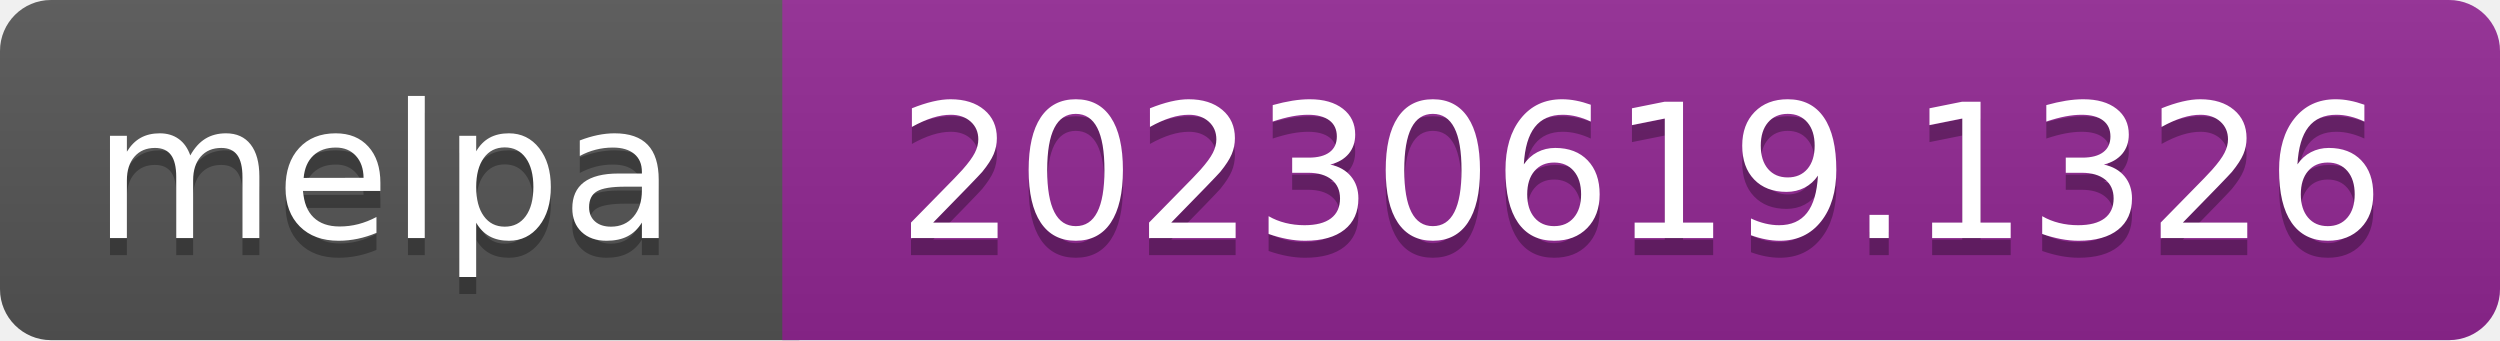
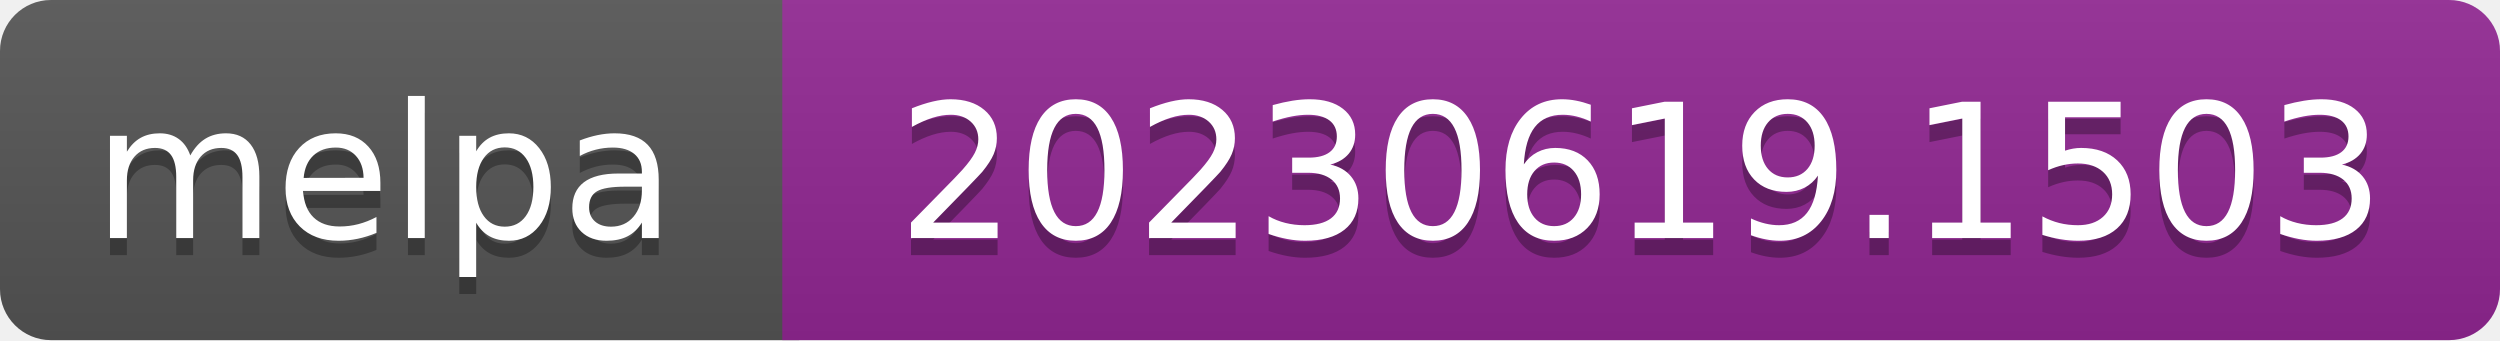
- <svg xmlns="http://www.w3.org/2000/svg" width="147" height="20" role="img" aria-label="melpa: 20230619.1326">
+ <svg xmlns="http://www.w3.org/2000/svg" width="147" height="20" role="img" aria-label="melpa: 20230619.1503">
  <linearGradient id="s" x2="0" y2="100%">
    <stop offset="0" stop-color="#bbb" stop-opacity=".1" />
    <stop offset="1" stop-opacity=".1" />
  </linearGradient>
  <clipPath id="r">
    <rect width="147" height="20" rx="3" fill="#fff" />
  </clipPath>
  <g clip-path="url(#r)">
    <rect width="47" height="20" fill="#555" />
    <rect x="46" width="147" height="20" fill="#922793" />
    <rect width="147" height="20" fill="url(#s)" />
  </g>
  <g fill="#fff" text-anchor="middle" font-family="Verdana,Geneva,DejaVu Sans,sans-serif" font-size="110" text-rendering="geometricPrecision">
    <text aria-hidden="true" x="226" y="150" fill="#010101" fill-opacity=".3" transform="scale(.1)" textLength="343">melpa</text>
    <text x="226" y="140" transform="scale(.1)" fill="#fff" textLength="343">melpa</text>
-     <text aria-hidden="true" x="965" y="150" fill="#010101" fill-opacity=".3" transform="scale(.1)" textLength="875">20230619.1326</text>
-     <text x="965" y="140" transform="scale(.1)" fill="#fff" textLength="875">20230619.1326</text>
+     <text aria-hidden="true" x="965" y="150" fill="#010101" fill-opacity=".3" transform="scale(.1)" textLength="875">20230619.1503</text>
+     <text x="965" y="140" transform="scale(.1)" fill="#fff" textLength="875">20230619.1503</text>
  </g>
</svg>
